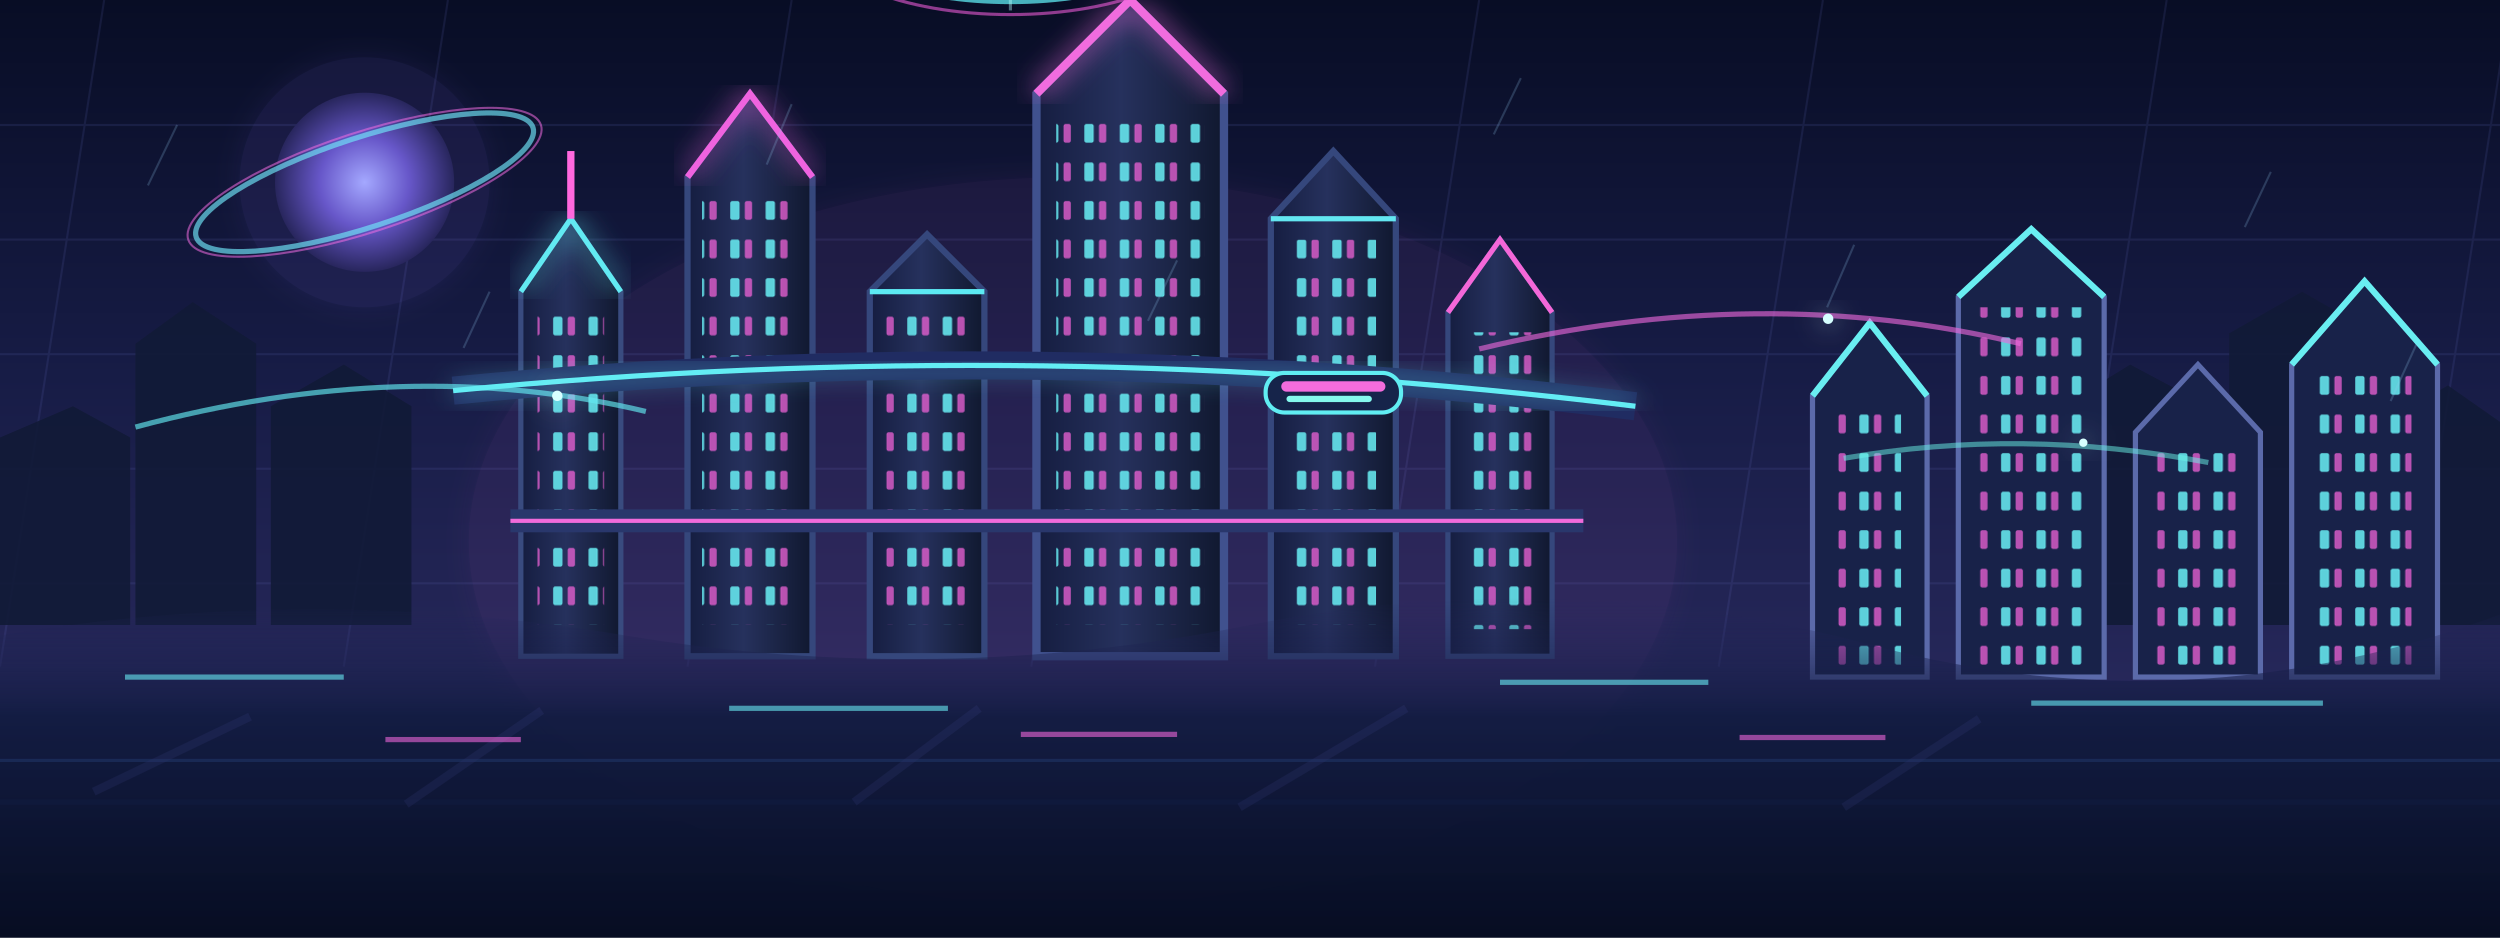
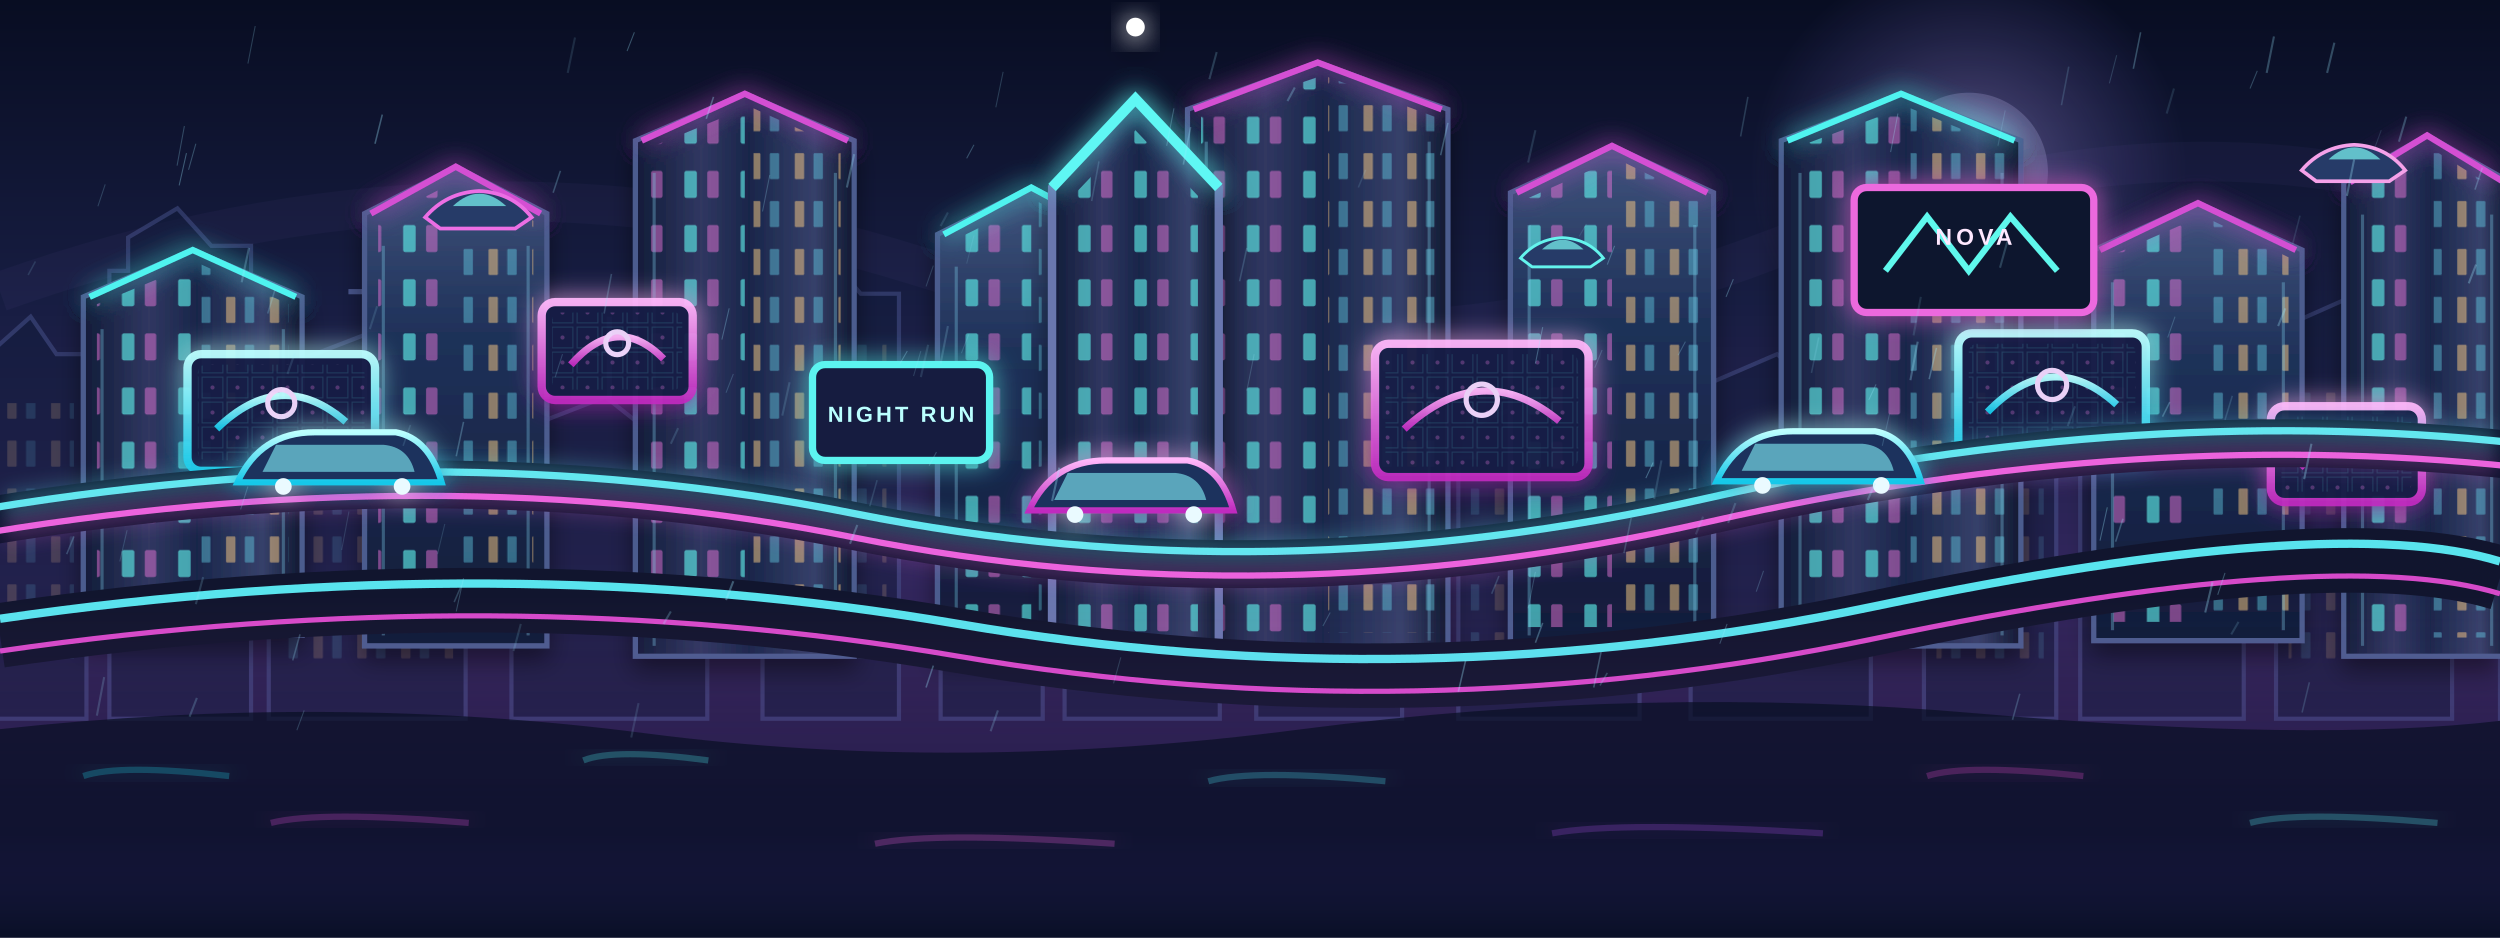
- <svg xmlns="http://www.w3.org/2000/svg" width="2400" height="900" viewBox="0 0 2400 900">
+ <svg xmlns="http://www.w3.org/2000/svg" width="2400" height="900" viewBox="0 0 2400 900" preserveAspectRatio="xMidYMid slice">
  <defs>
-     <linearGradient id="night" x2="0" y2="1">
-       <stop stop-color="#080d25" />
-       <stop offset=".4" stop-color="#171c46" />
-       <stop offset=".75" stop-color="#27285b" />
-       <stop offset="1" stop-color="#090f28" />
-     </linearGradient>
-     <linearGradient id="tower" x2="1" y2="0">
-       <stop stop-color="#151d40" />
-       <stop offset=".45" stop-color="#26315d" />
-       <stop offset="1" stop-color="#10182f" />
-     </linearGradient>
-     <linearGradient id="floor" x2="0" y2="1">
-       <stop stop-color="#24265b" stop-opacity="0" />
-       <stop offset=".35" stop-color="#111b40" stop-opacity=".9" />
-       <stop offset="1" stop-color="#070d22" />
-     </linearGradient>
-     <radialGradient id="planet">
-       <stop stop-color="#a4a8ff" />
-       <stop offset=".5" stop-color="#6757c9" />
-       <stop offset="1" stop-color="#28265d" />
+     <linearGradient id="sky" x2="0" y2="1">
+       <stop stop-color="#080d22" />
+       <stop offset=".32" stop-color="#171d42" />
+       <stop offset=".62" stop-color="#32265d" />
+       <stop offset="1" stop-color="#100f2b" />
+     </linearGradient>
+     <radialGradient id="moon">
+       <stop stop-color="#e5d8ff" stop-opacity=".85" />
+       <stop offset=".35" stop-color="#9e8ce0" stop-opacity=".3" />
+       <stop offset="1" stop-color="#7467cb" stop-opacity="0" />
    </radialGradient>
-     <filter id="glow">
-       <feGaussianBlur stdDeviation="13" result="b" />
+     <linearGradient id="facade" x2="1" y2="0">
+       <stop stop-color="#111c39" />
+       <stop offset=".3" stop-color="#303761" />
+       <stop offset=".52" stop-color="#19264a" />
+       <stop offset=".82" stop-color="#36406a" />
+       <stop offset="1" stop-color="#101931" />
+     </linearGradient>
+     <linearGradient id="glass" x2="0" y2="1">
+       <stop stop-color="#40547d" />
+       <stop offset=".35" stop-color="#1f3159" />
+       <stop offset="1" stop-color="#101a38" />
+     </linearGradient>
+     <linearGradient id="cyan" x2="0" y2="1">
+       <stop stop-color="#bcffff" />
+       <stop offset="1" stop-color="#16c8e9" />
+     </linearGradient>
+     <linearGradient id="magenta" x2="0" y2="1">
+       <stop stop-color="#ffb7fa" />
+       <stop offset="1" stop-color="#c02bbf" />
+     </linearGradient>
+     <linearGradient id="road" x2="0" y2="1">
+       <stop stop-color="#40416b" />
+       <stop offset=".3" stop-color="#202848" />
+       <stop offset="1" stop-color="#080e23" />
+     </linearGradient>
+     <pattern id="windowsA" width="54" height="52" patternUnits="userSpaceOnUse">
+       <rect x="9" y="8" width="12" height="26" rx="2" fill="#62f8f2" opacity=".83" />
+       <rect x="31" y="8" width="11" height="26" rx="2" fill="#f278df" opacity=".64" />
+     </pattern>
+     <pattern id="windowsB" width="42" height="46" patternUnits="userSpaceOnUse">
+       <rect x="7" y="9" width="9" height="25" rx="1" fill="#ffcf84" opacity=".75" />
+       <rect x="25" y="9" width="9" height="25" rx="1" fill="#69dff5" opacity=".6" />
+     </pattern>
+     <pattern id="panel" width="24" height="24" patternUnits="userSpaceOnUse">
+       <path d="M2 2h20v20H2z" fill="none" stroke="#86d8f3" stroke-width="1" opacity=".16" />
+       <circle cx="12" cy="12" r="2" fill="#ff7ee9" opacity=".28" />
+     </pattern>
+     <filter id="glow" x="-80%" y="-80%" width="260%" height="260%">
+       <feGaussianBlur stdDeviation="12" result="b" />
      <feMerge>
        <feMergeNode in="b" />
        <feMergeNode in="SourceGraphic" />
      </feMerge>
    </filter>
-     <pattern id="windows" width="34" height="37" patternUnits="userSpaceOnUse">
-       <rect x="7" y="7" width="9" height="18" rx="2" fill="#68eff4" opacity=".85" />
-       <rect x="21" y="7" width="7" height="18" rx="2" fill="#ed62d6" opacity=".75" />
-     </pattern>
+     <filter id="soft">
+       <feGaussianBlur stdDeviation="24" />
+     </filter>
+     <filter id="shadow" x="-30%" y="-30%" width="160%" height="160%">
+       <feGaussianBlur in="SourceAlpha" stdDeviation="12" result="b" />
+       <feOffset dy="12" />
+       <feComponentTransfer>
+         <feFuncA type="linear" slope=".45" />
+       </feComponentTransfer>
+       <feMerge>
+         <feMergeNode />
+         <feMergeNode in="SourceGraphic" />
+       </feMerge>
+     </filter>
+     <linearGradient id="haze" x2="0" y2="1">
+       <stop stop-color="#ff65d9" stop-opacity="0" />
+       <stop offset=".7" stop-color="#6c4be1" stop-opacity=".13" />
+       <stop offset="1" stop-color="#0b102b" stop-opacity=".9" />
+     </linearGradient>
  </defs>
-   <rect width="2400" height="900" fill="url(#night)" />
-   <g stroke="#6a75cd" opacity=".13" stroke-width="2">
-     <path d="M0 120H2400M0 230H2400M0 340H2400M0 450H2400M0 560H2400" />
-     <path d="M100 0L0 640M430 0L330 640M760 0L660 640M1090 0L990 640M1420 0L1320 640M1750 0L1650 640M2080 0L1980 640M2410 0L2310 640" />
-   </g>
-   <circle cx="350" cy="175" r="120" fill="#8b70ff" opacity=".09" filter="url(#glow)" />
-   <circle cx="350" cy="175" r="86" fill="url(#planet)" />
-   <ellipse cx="350" cy="175" rx="170" ry="43" fill="none" stroke="#70e8fa" stroke-width="5" opacity=".65" transform="rotate(-18 350 175)" />
-   <ellipse cx="350" cy="175" rx="178" ry="48" fill="none" stroke="#f26ce1" stroke-width="2" opacity=".55" transform="rotate(-18 350 175)" />
-   <g fill="#111936" opacity=".9">
-     <path d="M0 600V420L70 390 125 420V600ZM130 600V330L185 290 246 330V600ZM260 600V390L330 350 395 390V600ZM1980 600V390L2045 350 2120 390V600ZM2140 600V320L2210 280 2280 320V600ZM2290 600V405L2350 370 2400 405V600Z" />
-   </g>
-   <g transform="translate(1000 630)">
-     <ellipse cx="30" cy="-110" rx="580" ry="350" fill="#f15fda" opacity=".06" filter="url(#glow)" />
-     <g>
-       <path d="M-500 0V-350L-452 -420 -404 -350V0Z" fill="url(#tower)" stroke="#394b7f" stroke-width="5" />
-       <path d="M-500 -350L-452 -420 -404 -350" fill="none" stroke="#62eaf2" stroke-width="5" filter="url(#glow)" />
-       <path d="M-452 -420V-485" stroke="#ff68de" stroke-width="7" />
-       <rect x="-484" y="-330" width="64" height="300" fill="url(#windows)" />
-       <path d="M-340 0V-460L-280 -540 -220 -460V0Z" fill="url(#tower)" stroke="#35477c" stroke-width="6" />
-       <path d="M-340 -460L-280 -540 -220 -460" fill="none" stroke="#ef63df" stroke-width="6" filter="url(#glow)" />
-       <rect x="-326" y="-438" width="92" height="408" fill="url(#windows)" />
-       <path d="M-165 0V-350L-110 -405 -55 -350V0Z" fill="url(#tower)" stroke="#35477c" stroke-width="6" />
-       <path d="M-165 -350H-55" stroke="#5ceaf3" stroke-width="5" />
-       <rect x="-150" y="-330" width="80" height="300" fill="url(#windows)" />
-       <path d="M-5 0V-540L85 -630 175 -540V0Z" fill="url(#tower)" stroke="#40518e" stroke-width="8" />
-       <path d="M-5 -540L85 -630 175 -540" fill="none" stroke="#f16cde" stroke-width="8" filter="url(#glow)" />
-       <rect x="14" y="-515" width="142" height="485" fill="url(#windows)" />
-       <path d="M85 -630V-690" stroke="#64f3f1" stroke-width="8" />
-       <path d="M220 0V-420L280 -485 340 -420V0Z" fill="url(#tower)" stroke="#35477c" stroke-width="6" />
-       <path d="M220 -420H340" stroke="#63e7f1" stroke-width="5" />
-       <rect x="239" y="-400" width="82" height="370" fill="url(#windows)" />
-       <path d="M390 0V-330L440 -400 490 -330V0Z" fill="url(#tower)" stroke="#35477c" stroke-width="5" />
-       <path d="M390 -330L440 -400 490 -330" fill="none" stroke="#f467d8" stroke-width="5" />
-       <rect x="407" y="-311" width="66" height="285" fill="url(#windows)" />
-     </g>
-     <path d="M-565 -255Q0 -310 570 -240" fill="none" stroke="#202c62" stroke-width="27" />
-     <path d="M-565 -255Q0 -310 570 -240" fill="none" stroke="#63edf4" stroke-width="5" filter="url(#glow)" />
-     <path d="M-510 -130H520" stroke="#29376c" stroke-width="22" />
-     <path d="M-510 -130H520" stroke="#f06bdb" stroke-width="4" />
-     <g transform="translate(215 -272)">
-       <rect width="130" height="38" rx="18" fill="#16244a" stroke="#60edf2" stroke-width="4" />
-       <rect x="15" y="8" width="100" height="10" rx="5" fill="#f36cdd" />
-       <rect x="20" y="22" width="82" height="6" rx="3" fill="#84f9ed" />
-     </g>
-     <ellipse cx="-30" cy="-695" rx="170" ry="65" fill="none" stroke="#5eeaf1" stroke-width="8" opacity=".75" />
-     <ellipse cx="-30" cy="-695" rx="190" ry="79" fill="none" stroke="#e95ad5" stroke-width="3" opacity=".6" />
-     <path d="M-30 -770V-620M-105 -695H45" stroke="#b7ffff" stroke-width="3" opacity=".4" />
-   </g>
-   <g transform="translate(2050 650)" fill="#182249" stroke="#5b6aaa" stroke-width="5">
-     <path d="M-310 0V-270L-255 -340 -200 -270V0Z" />
-     <path d="M-170 0V-365L-100 -430 -30 -365V0Z" />
-     <path d="M0 0V-235L60 -300 120 -235V0Z" />
-     <path d="M150 0V-300L220 -380 290 -300V0Z" />
-     <g stroke="#69eef1" fill="none" stroke-width="6">
-       <path d="M-310 -270L-255 -340 -200 -270M-170 -365L-100 -430 -30 -365M150 -300L220 -380 290 -300" />
-     </g>
-     <g fill="url(#windows)" stroke="none">
-       <path d="M-286 -260H-225V-10H-286Z M-150 -355H-50V-10H-150Z M20 -225H100V-10H20Z M174 -290H265V-10H174Z" />
-     </g>
-   </g>
-   <g fill="none" stroke-width="5">
-     <path d="M130 410Q390 340 620 395" stroke="#63eaf1" opacity=".65" />
-     <path d="M1420 335Q1690 270 1940 330" stroke="#ed68dc" opacity=".62" />
-     <path d="M1770 440Q1940 410 2120 444" stroke="#69f4e8" opacity=".5" />
-   </g>
-   <g fill="#d7ffff" filter="url(#glow)">
-     <circle cx="535" cy="380" r="5" />
-     <circle cx="1755" cy="306" r="5" />
-     <circle cx="2000" cy="425" r="4" />
-   </g>
-   <path d="M0 610Q300 560 600 610T1200 600T1800 620T2400 590V900H0Z" fill="url(#floor)" />
-   <g opacity=".45">
-     <path d="M0 730H2400" stroke="#243c74" stroke-width="3" />
-     <path d="M0 770H2400" stroke="#101c43" stroke-width="5" />
-     <path d="M240 688l-150 72M520 682l-130 90M940 680l-120 90M1350 680l-160 95M1900 690l-130 85" stroke="#4b4fa1" stroke-width="8" opacity=".3" />
-   </g>
-   <g stroke-width="5" opacity=".6">
-     <path d="M120 650H330M700 680H910M1440 655H1640M1950 675H2230" stroke="#67eaf3" />
-     <path d="M370 710H500M980 705H1130M1670 708H1810" stroke="#ed66d8" />
-   </g>
-   <g stroke="#91c7ee" stroke-width="2" opacity=".22">
-     <path d="M170 120l-28 58M470 280l-25 54M760 100l-24 58M1130 250l-28 58M1460 75l-26 54M1780 235l-26 60M2180 165l-25 53M2320 330l-25 55" />
-   </g>
+   <rect width="2400" height="900" fill="url(#sky)" />
+   <circle cx="1890" cy="165" r="210" fill="url(#moon)" />
+   <circle cx="1890" cy="165" r="76" fill="#b9b3e8" opacity=".25" />
+   <path d="M0 280Q450 120 880 255T1700 240T2400 205" fill="none" stroke="#8d74d9" stroke-width="38" opacity=".05" />
+   <g opacity=".50">
+     <path d="M-20 690V364L-2 364V332L29.4 304L54.2 340L83 340V690Z" fill="#111c3c" stroke="#48548e" stroke-width="4" />
+     <rect x="-8" y="387" width="79" height="258" fill="url(#windowsB)" opacity=".44" />
+   </g>
+   <g opacity=".50">
+     <path d="M105 690V260L123 260V228L170.3 200L202.9 236L241 236V690Z" fill="#111c3c" stroke="#48548e" stroke-width="4" />
+   </g>
+   <g opacity=".50">
+     <path d="M258 690V382L276 382V350L348.7 322L394.1 358L447 358V690Z" fill="#111c3c" stroke="#48548e" stroke-width="4" />
+     <path d="M352.5 322V245M334.5 280H370.5" stroke="#7a8ed7" stroke-width="5" />
+     <rect x="270" y="405" width="165" height="240" fill="url(#windowsB)" opacity=".44" />
+   </g>
+   <g opacity=".50">
+     <path d="M491 690V441L509 441V409L581.2 381L626.4 417L679 417V690Z" fill="#111c3c" stroke="#48548e" stroke-width="4" />
+     <path d="M585.0 381V304M567.0 339H603.0" stroke="#7a8ed7" stroke-width="5" />
+   </g>
+   <g opacity=".50">
+     <path d="M732 690V306L750 306V274L794.9 246L826.3 282L863 282V690Z" fill="#111c3c" stroke="#48548e" stroke-width="4" />
+     <path d="M794.88 246L794.88 159L777.85 246Z" fill="#344276" stroke="#6c7ac4" stroke-width="4" />
+     <rect x="744" y="329" width="107" height="316" fill="url(#windowsB)" opacity=".44" />
+   </g>
+   <g opacity=".50">
+     <path d="M903 690V389L921 389V357L950.0 329L973.6 365L1001 365V690Z" fill="#111c3c" stroke="#48548e" stroke-width="4" />
+     <path d="M952.0 329V252M934.0 287H970.0" stroke="#7a8ed7" stroke-width="5" />
+   </g>
+   <g opacity=".50">
+     <path d="M1022 690V266L1040 266V234L1093.5 206L1129.3 242L1171 242V690Z" fill="#111c3c" stroke="#48548e" stroke-width="4" />
+     <rect x="1034" y="289" width="125" height="356" fill="url(#windowsB)" opacity=".44" />
+   </g>
+   <g opacity=".50">
+     <path d="M1206 690V384L1224 384V352L1273.2 324L1306.8 360L1346 360V690Z" fill="#111c3c" stroke="#48548e" stroke-width="4" />
+   </g>
+   <g opacity=".50">
+     <path d="M1400 690V439L1418 439V407L1483.5 379L1525.3 415L1574 415V690Z" fill="#111c3c" stroke="#48548e" stroke-width="4" />
+     <rect x="1412" y="462" width="150" height="183" fill="url(#windowsB)" opacity=".44" />
+   </g>
+   <g opacity=".50">
+     <path d="M1623 690V400L1641 400V368L1706.0 340L1747.6 376L1796 376V690Z" fill="#111c3c" stroke="#48548e" stroke-width="4" />
+   </g>
+   <g opacity=".50">
+     <path d="M1847 690V314L1865 314V282L1908.0 254L1938.4 290L1974 290V690Z" fill="#111c3c" stroke="#48548e" stroke-width="4" />
+     <path d="M1907.96 254L1907.96 167L1891.45 254Z" fill="#344276" stroke="#6c7ac4" stroke-width="4" />
+     <rect x="1859" y="337" width="103" height="308" fill="url(#windowsB)" opacity=".44" />
+   </g>
+   <g opacity=".50">
+     <path d="M1997 690V396L2015 396V364L2072.4 336L2110.0 372L2154 372V690Z" fill="#111c3c" stroke="#48548e" stroke-width="4" />
+     <path d="M2072.36 336L2072.36 249L2051.95 336Z" fill="#344276" stroke="#6c7ac4" stroke-width="4" />
+   </g>
+   <g opacity=".50">
+     <path d="M2185 690V341L2203 341V309L2266.1 281L2306.7 317L2354 317V690Z" fill="#111c3c" stroke="#48548e" stroke-width="4" />
+     <rect x="2197" y="364" width="145" height="281" fill="url(#windowsB)" opacity=".44" />
+   </g>
+   <g opacity=".50">
+     <path d="M2400 690V384L2418 384V352L2468.6 324L2503.0 360L2543 360V690Z" fill="#111c3c" stroke="#48548e" stroke-width="4" />
+   </g>
+   <g filter="url(#shadow)">
+     <path d="M80 610V285L185.0 240L290 285V610Z" fill="url(#facade)" stroke="#4b5c8e" stroke-width="5" />
+     <path d="M93 592V292L185.0 254V592Z" fill="url(#windowsA)" opacity=".72" />
+     <path d="M193.4 254L277 292V592H193.4Z" fill="url(#windowsB)" opacity=".66" />
+     <path d="M86 285L185.0 240L284 285" fill="none" stroke="#4ff3ef" stroke-width="6" filter="url(#glow)" />
+     <path d="M98 316V600M272 316V600" stroke="#79c9e6" stroke-width="3" opacity=".35" />
+   </g>
+   <g filter="url(#shadow)">
+     <path d="M350 620V205L437.5 160L525 205V620Z" fill="url(#glass)" stroke="#4b5c8e" stroke-width="5" />
+     <path d="M363 602V212L437.5 174V602Z" fill="url(#windowsA)" opacity=".72" />
+     <path d="M444.5 174L512 212V602H444.5Z" fill="url(#windowsB)" opacity=".66" />
+     <path d="M356 205L437.5 160L519 205" fill="none" stroke="#d44fd3" stroke-width="6" filter="url(#glow)" />
+     <path d="M368 236V610M507 236V610" stroke="#79c9e6" stroke-width="3" opacity=".35" />
+   </g>
+   <g filter="url(#shadow)">
+     <path d="M610 630V135L715.0 90L820 135V630Z" fill="url(#facade)" stroke="#4b5c8e" stroke-width="5" />
+     <path d="M623 612V142L715.0 104V612Z" fill="url(#windowsA)" opacity=".72" />
+     <path d="M723.4 104L807 142V612H723.4Z" fill="url(#windowsB)" opacity=".66" />
+     <path d="M616 135L715.0 90L814 135" fill="none" stroke="#d44fd3" stroke-width="6" filter="url(#glow)" />
+     <path d="M628 166V620M802 166V620" stroke="#79c9e6" stroke-width="3" opacity=".35" />
+   </g>
+   <g filter="url(#shadow)">
+     <path d="M900 625V225L990.0 180L1080 225V625Z" fill="url(#glass)" stroke="#4b5c8e" stroke-width="5" />
+     <path d="M913 607V232L990.0 194V607Z" fill="url(#windowsA)" opacity=".72" />
+     <path d="M997.2 194L1067 232V607H997.2Z" fill="url(#windowsB)" opacity=".66" />
+     <path d="M906 225L990.0 180L1074 225" fill="none" stroke="#4ff3ef" stroke-width="6" filter="url(#glow)" />
+     <path d="M918 256V615M1062 256V615" stroke="#79c9e6" stroke-width="3" opacity=".35" />
+   </g>
+   <g filter="url(#shadow)">
+     <path d="M1140 625V105L1265.0 60L1390 105V625Z" fill="url(#facade)" stroke="#4b5c8e" stroke-width="5" />
+     <path d="M1153 607V112L1265.0 74V607Z" fill="url(#windowsA)" opacity=".72" />
+     <path d="M1275.0 74L1377 112V607H1275.0Z" fill="url(#windowsB)" opacity=".66" />
+     <path d="M1146 105L1265.0 60L1384 105" fill="none" stroke="#d44fd3" stroke-width="6" filter="url(#glow)" />
+     <path d="M1158 136V615M1372 136V615" stroke="#79c9e6" stroke-width="3" opacity=".35" />
+   </g>
+   <g filter="url(#shadow)">
+     <path d="M1450 620V185L1547.5 140L1645 185V620Z" fill="url(#glass)" stroke="#4b5c8e" stroke-width="5" />
+     <path d="M1463 602V192L1547.5 154V602Z" fill="url(#windowsA)" opacity=".72" />
+     <path d="M1555.3 154L1632 192V602H1555.3Z" fill="url(#windowsB)" opacity=".66" />
+     <path d="M1456 185L1547.5 140L1639 185" fill="none" stroke="#d44fd3" stroke-width="6" filter="url(#glow)" />
+     <path d="M1468 216V610M1627 216V610" stroke="#79c9e6" stroke-width="3" opacity=".35" />
+   </g>
+   <g filter="url(#shadow)">
+     <path d="M1710 620V135L1825.0 90L1940 135V620Z" fill="url(#facade)" stroke="#4b5c8e" stroke-width="5" />
+     <path d="M1723 602V142L1825.0 104V602Z" fill="url(#windowsA)" opacity=".72" />
+     <path d="M1834.2 104L1927 142V602H1834.2Z" fill="url(#windowsB)" opacity=".66" />
+     <path d="M1716 135L1825.0 90L1934 135" fill="none" stroke="#4ff3ef" stroke-width="6" filter="url(#glow)" />
+     <path d="M1728 166V610M1922 166V610" stroke="#79c9e6" stroke-width="3" opacity=".35" />
+   </g>
+   <g filter="url(#shadow)">
+     <path d="M2010 615V240L2110.0 195L2210 240V615Z" fill="url(#glass)" stroke="#4b5c8e" stroke-width="5" />
+     <path d="M2023 597V247L2110.0 209V597Z" fill="url(#windowsA)" opacity=".72" />
+     <path d="M2118.0 209L2197 247V597H2118.0Z" fill="url(#windowsB)" opacity=".66" />
+     <path d="M2016 240L2110.0 195L2204 240" fill="none" stroke="#d44fd3" stroke-width="6" filter="url(#glow)" />
+     <path d="M2028 271V605M2192 271V605" stroke="#79c9e6" stroke-width="3" opacity=".35" />
+   </g>
+   <g filter="url(#shadow)">
+     <path d="M2250 630V175L2330.0 130L2410 175V630Z" fill="url(#facade)" stroke="#4b5c8e" stroke-width="5" />
+     <path d="M2263 612V182L2330.0 144V612Z" fill="url(#windowsA)" opacity=".72" />
+     <path d="M2336.4 144L2397 182V612H2336.4Z" fill="url(#windowsB)" opacity=".66" />
+     <path d="M2256 175L2330.0 130L2404 175" fill="none" stroke="#d44fd3" stroke-width="6" filter="url(#glow)" />
+     <path d="M2268 206V620M2392 206V620" stroke="#79c9e6" stroke-width="3" opacity=".35" />
+   </g>
+   <g filter="url(#shadow)">
+     <path d="M1010 620V180L1090 95L1170 180V620Z" fill="url(#facade)" stroke="#6976ae" stroke-width="8" />
+     <path d="M1030 620V188L1090 125L1150 188V620Z" fill="url(#windowsA)" opacity=".72" />
+     <path d="M1010 180L1090 95L1170 180" fill="none" stroke="#5ff7f4" stroke-width="10" filter="url(#glow)" />
+     <path d="M1090 95V28" stroke="#f98fe9" stroke-width="6" filter="url(#glow)" />
+     <circle cx="1090" cy="26" r="9" fill="#fff" filter="url(#glow)" />
+   </g>
+   <g filter="url(#glow)" opacity=".95">
+     <rect x="180" y="340" width="180" height="112" rx="13" fill="#131f45" stroke="url(#cyan)" stroke-width="8" />
+     <rect x="190" y="350" width="160" height="92" rx="8" fill="url(#panel)" />
+     <path d="M208 411.68Q270.0 351.2 332 404.96" fill="none" stroke="url(#cyan)" stroke-width="7" />
+     <circle cx="270.0" cy="387.04" r="13" fill="none" stroke="#f4d9ff" stroke-width="5" />
+   </g>
+   <g filter="url(#glow)" opacity=".95">
+     <rect x="520" y="290" width="145" height="94" rx="13" fill="#131f45" stroke="url(#magenta)" stroke-width="8" />
+     <rect x="530" y="300" width="125" height="74" rx="8" fill="url(#panel)" />
+     <path d="M548 350.16Q592.5 299.4 637 344.52" fill="none" stroke="url(#magenta)" stroke-width="7" />
+     <circle cx="592.5" cy="329.48" r="11" fill="none" stroke="#f4d9ff" stroke-width="5" />
+   </g>
+   <g filter="url(#glow)" opacity=".95">
+     <rect x="1320" y="330" width="205" height="128" rx="13" fill="#131f45" stroke="url(#magenta)" stroke-width="8" />
+     <rect x="1330" y="340" width="185" height="108" rx="8" fill="url(#panel)" />
+     <path d="M1348 411.92Q1422.5 342.8 1497 404.24" fill="none" stroke="url(#magenta)" stroke-width="7" />
+     <circle cx="1422.5" cy="383.76" r="15" fill="none" stroke="#f4d9ff" stroke-width="5" />
+   </g>
+   <g filter="url(#glow)" opacity=".95">
+     <rect x="1880" y="320" width="180" height="118" rx="13" fill="#131f45" stroke="url(#cyan)" stroke-width="8" />
+     <rect x="1890" y="330" width="160" height="98" rx="8" fill="url(#panel)" />
+     <path d="M1908 395.52Q1970.0 331.8 2032 388.44" fill="none" stroke="url(#cyan)" stroke-width="7" />
+     <circle cx="1970.0" cy="369.56" r="14" fill="none" stroke="#f4d9ff" stroke-width="5" />
+   </g>
+   <g filter="url(#glow)" opacity=".95">
+     <rect x="2180" y="390" width="145" height="92" rx="13" fill="#131f45" stroke="url(#magenta)" stroke-width="8" />
+     <rect x="2190" y="400" width="125" height="72" rx="8" fill="url(#panel)" />
+     <path d="M2208 448.88Q2252.5 399.2 2297 443.36" fill="none" stroke="url(#magenta)" stroke-width="7" />
+     <circle cx="2252.5" cy="428.64" r="11" fill="none" stroke="#f4d9ff" stroke-width="5" />
+   </g>
+   <g filter="url(#glow)">
+     <rect x="1780" y="180" width="230" height="120" rx="12" fill="#10182f" stroke="#ec69de" stroke-width="7" />
+     <path d="M1810 260L1850 208L1890 260L1930 208L1975 260" fill="none" stroke="#5ef8ed" stroke-width="6" />
+     <text x="1895" y="235" font-family="Arial,sans-serif" font-size="22" font-weight="bold" text-anchor="middle" fill="#ffe8ff" letter-spacing="4">NOVA</text>
+   </g>
+   <g filter="url(#glow)">
+     <rect x="780" y="350" width="170" height="92" rx="12" fill="#141c40" stroke="#5cf4f0" stroke-width="7" />
+     <text x="865" y="405" font-family="Arial,sans-serif" font-size="21" font-weight="bold" text-anchor="middle" fill="#baffff" letter-spacing="3">NIGHT RUN</text>
+   </g>
+   <path d="M-40 505Q420 425 820 505T1640 490T2440 440" fill="none" stroke="#0b112c" stroke-width="46" />
+   <path d="M-40 493Q420 413 820 493T1640 478T2440 428" fill="none" stroke="#5eeaf0" stroke-width="7" filter="url(#glow)" />
+   <path d="M-40 516Q420 436 820 516T1640 501T2440 451" fill="none" stroke="#ec64dd" stroke-width="6" filter="url(#glow)" />
+   <path d="M0 610Q480 540 920 615T1800 598T2400 555" fill="none" stroke="#11152e" stroke-width="62" />
+   <path d="M0 594Q480 524 920 599T1800 582T2400 539" fill="none" stroke="#59e4ee" stroke-width="8" />
+   <path d="M0 625Q480 555 920 630T1800 613T2400 570" fill="none" stroke="#d64ac9" stroke-width="5" />
+   <g transform="translate(320 463)" filter="url(#glow)">
+     <path d="M-92 0Q-70 -48 -18 -48H60Q92 -42 104 0Z" fill="#1b315d" stroke="url(#cyan)" stroke-width="6" />
+     <path d="M-55 -36H48Q72 -34 78 -10H-68Z" fill="#7fe9f3" opacity=".63" />
+     <circle cx="-48" cy="4" r="8" fill="#eafaff" />
+     <circle cx="66" cy="4" r="8" fill="#eafaff" />
+   </g>
+   <g transform="translate(1080 490)" filter="url(#glow)">
+     <path d="M-92 0Q-70 -48 -18 -48H60Q92 -42 104 0Z" fill="#1b315d" stroke="url(#magenta)" stroke-width="6" />
+     <path d="M-55 -36H48Q72 -34 78 -10H-68Z" fill="#7fe9f3" opacity=".63" />
+     <circle cx="-48" cy="4" r="8" fill="#eafaff" />
+     <circle cx="66" cy="4" r="8" fill="#eafaff" />
+   </g>
+   <g transform="translate(1740 462)" filter="url(#glow)">
+     <path d="M-92 0Q-70 -48 -18 -48H60Q92 -42 104 0Z" fill="#1b315d" stroke="url(#cyan)" stroke-width="6" />
+     <path d="M-55 -36H48Q72 -34 78 -10H-68Z" fill="#7fe9f3" opacity=".63" />
+     <circle cx="-48" cy="4" r="8" fill="#eafaff" />
+     <circle cx="66" cy="4" r="8" fill="#eafaff" />
+   </g>
+   <g transform="translate(460 205) scale(0.72)">
+     <path d="M-72 5Q-44 -28 0 -30Q44 -28 70 5L48 20H-52Z" fill="#263b68" stroke="#ec6ee4" stroke-width="5" />
+     <path d="M-35 -10Q0 -43 36 -10" fill="#79f4f0" opacity=".72" />
+     <path d="M-72 12H-120M68 12H118" stroke="#ec6ee4" stroke-width="5" opacity=".8" filter="url(#glow)" />
+   </g>
+   <g transform="translate(1500 245) scale(0.56)">
+     <path d="M-72 5Q-44 -28 0 -30Q44 -28 70 5L48 20H-52Z" fill="#263b68" stroke="#64f4ed" stroke-width="5" />
+     <path d="M-35 -10Q0 -43 36 -10" fill="#79f4f0" opacity=".72" />
+     <path d="M-72 12H-120M68 12H118" stroke="#64f4ed" stroke-width="5" opacity=".8" filter="url(#glow)" />
+   </g>
+   <g transform="translate(2260 160) scale(0.7)">
+     <path d="M-72 5Q-44 -28 0 -30Q44 -28 70 5L48 20H-52Z" fill="#263b68" stroke="#f5a1e9" stroke-width="5" />
+     <path d="M-35 -10Q0 -43 36 -10" fill="#79f4f0" opacity=".72" />
+     <path d="M-72 12H-120M68 12H118" stroke="#f5a1e9" stroke-width="5" opacity=".8" filter="url(#glow)" />
+   </g>
+   <rect y="570" width="2400" height="330" fill="url(#haze)" />
+   <path d="M0 700Q320 665 620 704T1250 700T1900 685T2400 692V900H0Z" fill="#090f24" opacity=".72" />
+   <path d="M609 31l-7 18" stroke="#9deaff" stroke-width="1" opacity="0.31" />
+   <path d="M1243 84l-7 13" stroke="#9deaff" stroke-width="2" opacity="0.27" />
+   <path d="M238 467l-7 22" stroke="#9deaff" stroke-width="1" opacity="0.22" />
+   <path d="M1746 324l-7 34" stroke="#9deaff" stroke-width="1.5" opacity="0.15" />
+   <path d="M1801 369l-7 15" stroke="#9deaff" stroke-width="1" opacity="0.28" />
+   <path d="M2023 487l-7 32" stroke="#9deaff" stroke-width="1" opacity="0.33" />
+   <path d="M292 682l-7 19" stroke="#9deaff" stroke-width="1" opacity="0.21" />
+   <path d="M2149 597l-7 12" stroke="#9deaff" stroke-width="2" opacity="0.16" />
+   <path d="M1474 125l-7 31" stroke="#9deaff" stroke-width="2" opacity="0.15" />
+   <path d="M1076 631l-7 25" stroke="#9deaff" stroke-width="1" opacity="0.18" />
+   <path d="M1474 549l-7 35" stroke="#9deaff" stroke-width="1" opacity="0.22" />
+   <path d="M500 599l-7 26" stroke="#9deaff" stroke-width="2" opacity="0.15" />
+   <path d="M1543 646l-7 12" stroke="#9deaff" stroke-width="1.5" opacity="0.23" />
+   <path d="M1407 634l-7 30" stroke="#9deaff" stroke-width="1.5" opacity="0.33" />
+   <path d="M2124 559l-7 29" stroke="#9deaff" stroke-width="2" opacity="0.32" />
+   <path d="M34 251l-7 13" stroke="#9deaff" stroke-width="1.5" opacity="0.14" />
+   <path d="M1844 285l-7 37" stroke="#9deaff" stroke-width="2" opacity="0.13" />
+   <path d="M1693 548l-7 20" stroke="#9deaff" stroke-width="1" opacity="0.22" />
+   <path d="M122 509l-7 30" stroke="#9deaff" stroke-width="1" opacity="0.18" />
+   <path d="M700 296l-7 30" stroke="#9deaff" stroke-width="1" opacity="0.29" />
+   <path d="M896 639l-7 21" stroke="#9deaff" stroke-width="1.5" opacity="0.32" />
+   <path d="M188 138l-7 25" stroke="#9deaff" stroke-width="1" opacity="0.27" />
+   <path d="M367 110l-7 28" stroke="#9deaff" stroke-width="1.5" opacity="0.33" />
+   <path d="M2088 304l-7 20" stroke="#9deaff" stroke-width="1" opacity="0.22" />
+   <path d="M1204 340l-7 35" stroke="#9deaff" stroke-width="1" opacity="0.19" />
+   <path d="M820 148l-7 32" stroke="#9deaff" stroke-width="2" opacity="0.29" />
+   <path d="M935 139l-7 13" stroke="#9deaff" stroke-width="1" opacity="0.28" />
+   <path d="M1390 118l-7 31" stroke="#9deaff" stroke-width="1.5" opacity="0.29" />
+   <path d="M963 69l-7 34" stroke="#9deaff" stroke-width="1" opacity="0.20" />
+   <path d="M1127 104l-7 36" stroke="#9deaff" stroke-width="1" opacity="0.27" />
+   <path d="M2286 125l-7 19" stroke="#9deaff" stroke-width="1" opacity="0.14" />
+   <path d="M1925 106l-7 34" stroke="#9deaff" stroke-width="1" opacity="0.17" />
+   <path d="M2038 498l-7 22" stroke="#9deaff" stroke-width="1.5" opacity="0.28" />
+   <path d="M1277 588l-7 13" stroke="#9deaff" stroke-width="1" opacity="0.23" />
+   <path d="M1822 109l-7 37" stroke="#9deaff" stroke-width="1" opacity="0.28" />
+   <path d="M1017 449l-7 32" stroke="#9deaff" stroke-width="2" opacity="0.32" />
+   <path d="M552 36l-7 34" stroke="#9deaff" stroke-width="2" opacity="0.13" />
+   <path d="M2055 31l-7 35" stroke="#9deaff" stroke-width="1.5" opacity="0.28" />
+   <path d="M651 411l-7 15" stroke="#9deaff" stroke-width="2" opacity="0.16" />
+   <path d="M704 359l-7 18" stroke="#9deaff" stroke-width="1" opacity="0.20" />
+   <path d="M1986 64l-7 37" stroke="#9deaff" stroke-width="1.5" opacity="0.17" />
+   <path d="M1618 328l-7 13" stroke="#9deaff" stroke-width="1" opacity="0.25" />
+   <path d="M71 515l-7 17" stroke="#9deaff" stroke-width="1.5" opacity="0.23" />
+   <path d="M427 503l-7 29" stroke="#9deaff" stroke-width="1" opacity="0.16" />
+   <path d="M1587 444l-7 15" stroke="#9deaff" stroke-width="1" opacity="0.34" />
+   <path d="M739 168l-7 35" stroke="#9deaff" stroke-width="1" opacity="0.24" />
+   <path d="M685 93l-7 21" stroke="#9deaff" stroke-width="1.5" opacity="0.33" />
+   <path d="M239 238l-7 33" stroke="#9deaff" stroke-width="2" opacity="0.25" />
+   <path d="M2032 53l-7 27" stroke="#9deaff" stroke-width="1" opacity="0.18" />
+   <path d="M2208 207l-7 27" stroke="#9deaff" stroke-width="1.5" opacity="0.13" />
+   <path d="M1939 666l-7 25" stroke="#9deaff" stroke-width="1.5" opacity="0.23" />
+   <path d="M2143 380l-7 23" stroke="#9deaff" stroke-width="1.5" opacity="0.17" />
+   <path d="M896 255l-7 20" stroke="#9deaff" stroke-width="1" opacity="0.18" />
+   <path d="M1658 599l-7 19" stroke="#9deaff" stroke-width="1" opacity="0.28" />
+   <path d="M2183 35l-7 35" stroke="#9deaff" stroke-width="2" opacity="0.27" />
+   <path d="M1523 215l-7 12" stroke="#9deaff" stroke-width="1" opacity="0.12" />
+   <path d="M1538 336l-7 17" stroke="#9deaff" stroke-width="1" opacity="0.20" />
+   <path d="M1537 626l-7 34" stroke="#9deaff" stroke-width="1.5" opacity="0.28" />
+   <path d="M704 558l-7 18" stroke="#9deaff" stroke-width="2" opacity="0.33" />
+   <path d="M930 321l-7 18" stroke="#9deaff" stroke-width="1" opacity="0.17" />
+   <path d="M644 587l-7 12" stroke="#9deaff" stroke-width="2" opacity="0.24" />
+   <path d="M1143 122l-7 36" stroke="#9deaff" stroke-width="1.5" opacity="0.27" />
+   <path d="M540 340l-7 22" stroke="#9deaff" stroke-width="1" opacity="0.20" />
+   <path d="M2083 386l-7 14" stroke="#9deaff" stroke-width="1.5" opacity="0.28" />
+   <path d="M2194 296l-7 17" stroke="#9deaff" stroke-width="2" opacity="0.29" />
+   <path d="M1666 483l-7 19" stroke="#9deaff" stroke-width="2" opacity="0.20" />
+   <path d="M910 313l-7 36" stroke="#9deaff" stroke-width="2" opacity="0.19" />
+   <path d="M2241 41l-7 29" stroke="#9deaff" stroke-width="2" opacity="0.27" />
+   <path d="M1841 328l-7 37" stroke="#9deaff" stroke-width="2" opacity="0.29" />
+   <path d="M1197 238l-7 32" stroke="#9deaff" stroke-width="1.5" opacity="0.19" />
+   <path d="M1678 93l-7 38" stroke="#9deaff" stroke-width="1.5" opacity="0.19" />
+   <path d="M443 562l-7 16" stroke="#9deaff" stroke-width="1.5" opacity="0.22" />
+   <path d="M445 405l-7 33" stroke="#9deaff" stroke-width="1.5" opacity="0.28" />
+   <path d="M264 278l-7 23" stroke="#9deaff" stroke-width="1.5" opacity="0.22" />
+   <path d="M2217 655l-7 29" stroke="#9deaff" stroke-width="1.5" opacity="0.18" />
+   <path d="M100 650l-7 37" stroke="#9deaff" stroke-width="2" opacity="0.19" />
+   <path d="M1927 232l-7 25" stroke="#9deaff" stroke-width="2" opacity="0.21" />
+   <path d="M842 461l-7 25" stroke="#9deaff" stroke-width="1.5" opacity="0.15" />
+   <path d="M871 337l-7 12" stroke="#9deaff" stroke-width="1" opacity="0.29" />
+   <path d="M538 164l-7 21" stroke="#9deaff" stroke-width="1.5" opacity="0.26" />
+   <path d="M179 147l-7 31" stroke="#9deaff" stroke-width="1" opacity="0.33" />
+   <path d="M1439 553l-7 17" stroke="#9deaff" stroke-width="1.5" opacity="0.19" />
+   <path d="M587 263l-7 38" stroke="#9deaff" stroke-width="1.5" opacity="0.22" />
+   <path d="M899 434l-7 13" stroke="#9deaff" stroke-width="1" opacity="0.24" />
+   <path d="M2260 153l-7 35" stroke="#9deaff" stroke-width="2" opacity="0.31" />
+   <path d="M2167 68l-7 17" stroke="#9deaff" stroke-width="1" opacity="0.26" />
+   <path d="M1311 163l-7 17" stroke="#9deaff" stroke-width="1.5" opacity="0.13" />
+   <path d="M445 555l-7 32" stroke="#9deaff" stroke-width="1" opacity="0.24" />
+   <path d="M362 294l-7 22" stroke="#9deaff" stroke-width="2" opacity="0.14" />
+   <path d="M195 554l-7 26" stroke="#9deaff" stroke-width="2" opacity="0.18" />
+   <path d="M935 226l-7 27" stroke="#9deaff" stroke-width="1" opacity="0.12" />
+   <path d="M2377 254l-7 18" stroke="#9deaff" stroke-width="2" opacity="0.31" />
+   <path d="M288 609l-7 25" stroke="#9deaff" stroke-width="1.5" opacity="0.24" />
+   <path d="M1481 314l-7 35" stroke="#9deaff" stroke-width="1" opacity="0.31" />
+   <path d="M2383 161l-7 21" stroke="#9deaff" stroke-width="1.5" opacity="0.26" />
+   <path d="M1595 442l-7 37" stroke="#9deaff" stroke-width="2" opacity="0.16" />
+   <path d="M2087 85l-7 24" stroke="#9deaff" stroke-width="2" opacity="0.13" />
+   <path d="M2310 112l-7 24" stroke="#9deaff" stroke-width="2" opacity="0.26" />
+   <path d="M335 491l-7 37" stroke="#9deaff" stroke-width="1" opacity="0.15" />
+   <path d="M891 331l-7 31" stroke="#9deaff" stroke-width="2" opacity="0.14" />
+   <path d="M283 339l-7 20" stroke="#9deaff" stroke-width="2" opacity="0.13" />
+   <path d="M910 204l-7 13" stroke="#9deaff" stroke-width="2" opacity="0.13" />
+   <path d="M245 25l-7 36" stroke="#9deaff" stroke-width="1" opacity="0.22" />
+   <path d="M1481 598l-7 19" stroke="#9deaff" stroke-width="1.5" opacity="0.31" />
+   <path d="M1055 155l-7 38" stroke="#9deaff" stroke-width="1.5" opacity="0.18" />
+   <path d="M758 367l-7 32" stroke="#9deaff" stroke-width="2" opacity="0.16" />
+   <path d="M1800 464l-7 16" stroke="#9deaff" stroke-width="2" opacity="0.24" />
+   <path d="M189 670l-7 18" stroke="#9deaff" stroke-width="2" opacity="0.21" />
+   <path d="M1664 268l-7 17" stroke="#9deaff" stroke-width="1" opacity="0.31" />
+   <path d="M1859 334l-7 30" stroke="#9deaff" stroke-width="1.5" opacity="0.31" />
+   <path d="M1814 397l-7 31" stroke="#9deaff" stroke-width="1" opacity="0.19" />
+   <path d="M884 337l-7 24" stroke="#9deaff" stroke-width="1" opacity="0.17" />
+   <path d="M1550 236l-7 18" stroke="#9deaff" stroke-width="1" opacity="0.30" />
+   <path d="M1635 496l-7 17" stroke="#9deaff" stroke-width="2" opacity="0.14" />
+   <path d="M2219 426l-7 34" stroke="#9deaff" stroke-width="2" opacity="0.32" />
+   <path d="M101 177l-7 21" stroke="#9deaff" stroke-width="1" opacity="0.20" />
+   <path d="M1566 497l-7 34" stroke="#9deaff" stroke-width="1.5" opacity="0.20" />
+   <path d="M1168 50l-7 26" stroke="#9deaff" stroke-width="2" opacity="0.20" />
+   <path d="M613 675l-7 33" stroke="#9deaff" stroke-width="2" opacity="0.14" />
+   <path d="M2136 550l-7 21" stroke="#9deaff" stroke-width="1" opacity="0.30" />
+   <path d="M1992 390l-7 19" stroke="#9deaff" stroke-width="2" opacity="0.15" />
+   <path d="M394 408l-7 20" stroke="#9deaff" stroke-width="1.5" opacity="0.14" />
+   <path d="M177 121l-7 38" stroke="#9deaff" stroke-width="1" opacity="0.25" />
+   <path d="M958 682l-7 20" stroke="#9deaff" stroke-width="2" opacity="0.21" />
+   <path d="M823 504l-7 18" stroke="#9deaff" stroke-width="2" opacity="0.28" />
+   <path d="M80 745q35.0 -12 140 0" fill="none" stroke="#22d5e6" stroke-width="6" opacity=".28" filter="url(#glow)" />
+   <path d="M260 790q47.5 -12 190 0" fill="none" stroke="#d94bd0" stroke-width="6" opacity=".28" filter="url(#glow)" />
+   <path d="M560 730q30.0 -12 120 0" fill="none" stroke="#50eff0" stroke-width="6" opacity=".28" filter="url(#glow)" />
+   <path d="M840 810q57.5 -12 230 0" fill="none" stroke="#e85fda" stroke-width="6" opacity=".28" filter="url(#glow)" />
+   <path d="M1160 750q42.5 -12 170 0" fill="none" stroke="#4de3ef" stroke-width="6" opacity=".28" filter="url(#glow)" />
+   <path d="M1490 800q65.0 -12 260 0" fill="none" stroke="#a34de0" stroke-width="6" opacity=".28" filter="url(#glow)" />
+   <path d="M1850 745q37.5 -12 150 0" fill="none" stroke="#df4ec9" stroke-width="6" opacity=".28" filter="url(#glow)" />
+   <path d="M2160 790q45.0 -12 180 0" fill="none" stroke="#5aeef0" stroke-width="6" opacity=".28" filter="url(#glow)" />
</svg>
